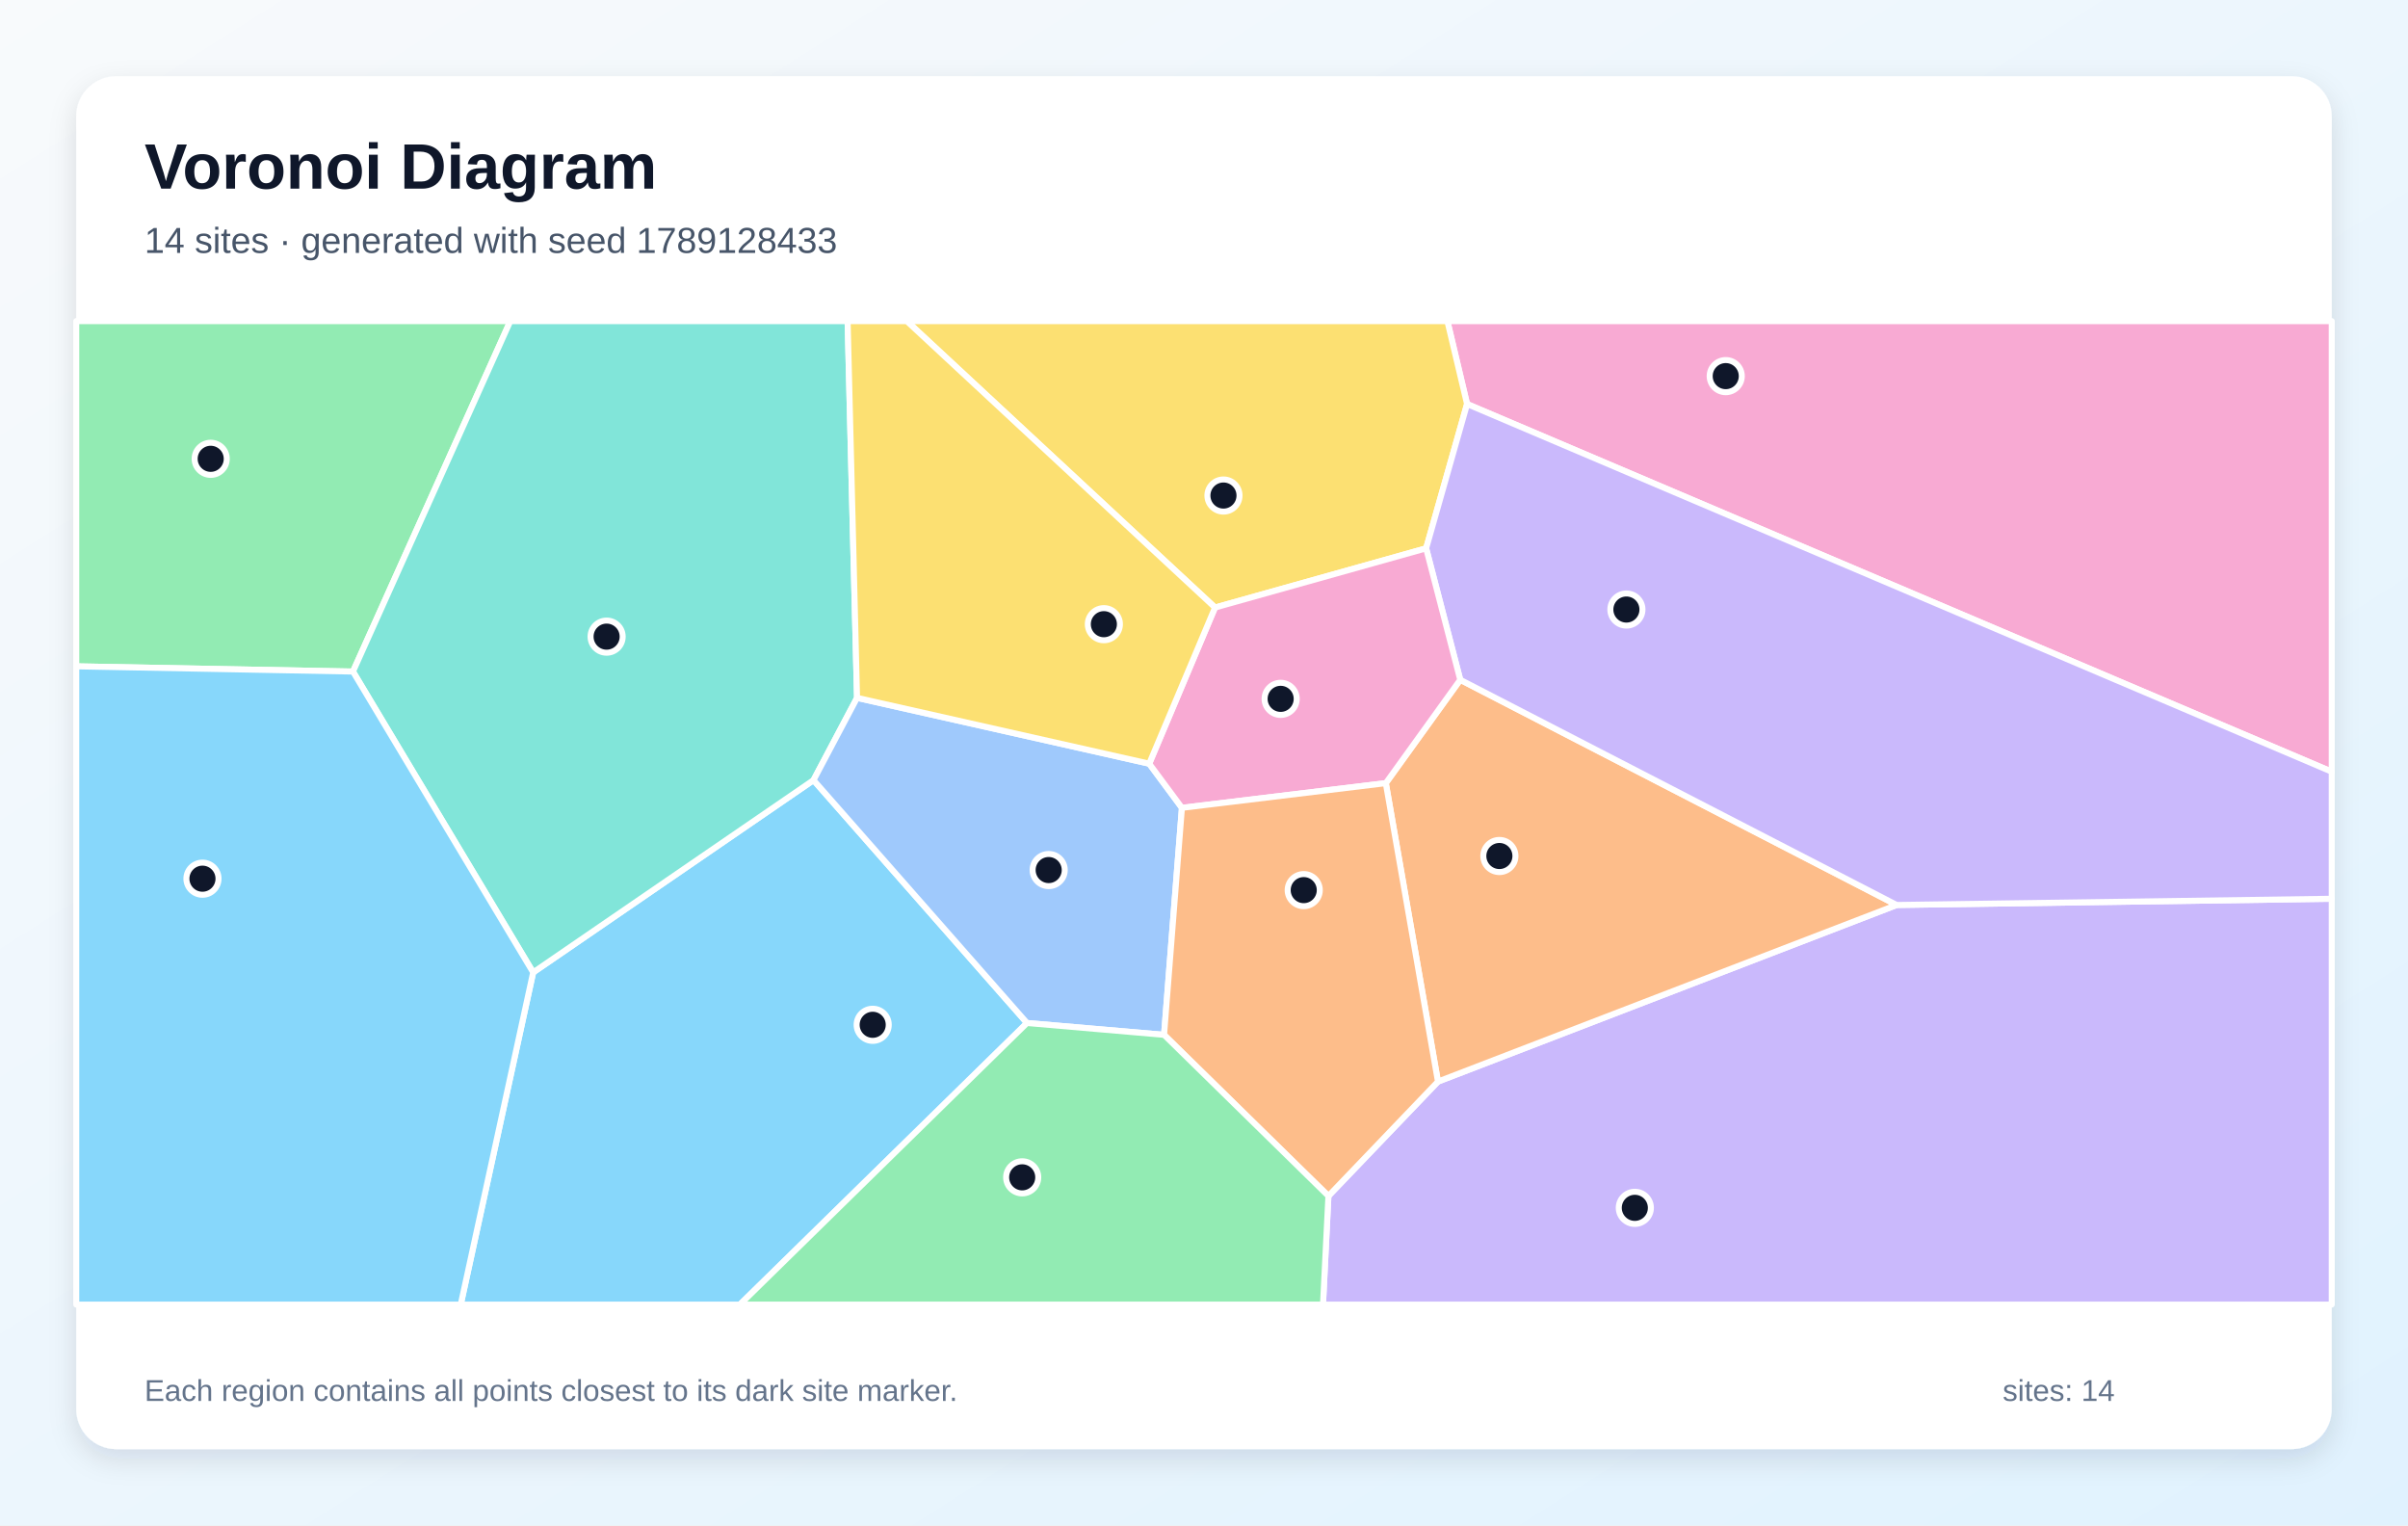
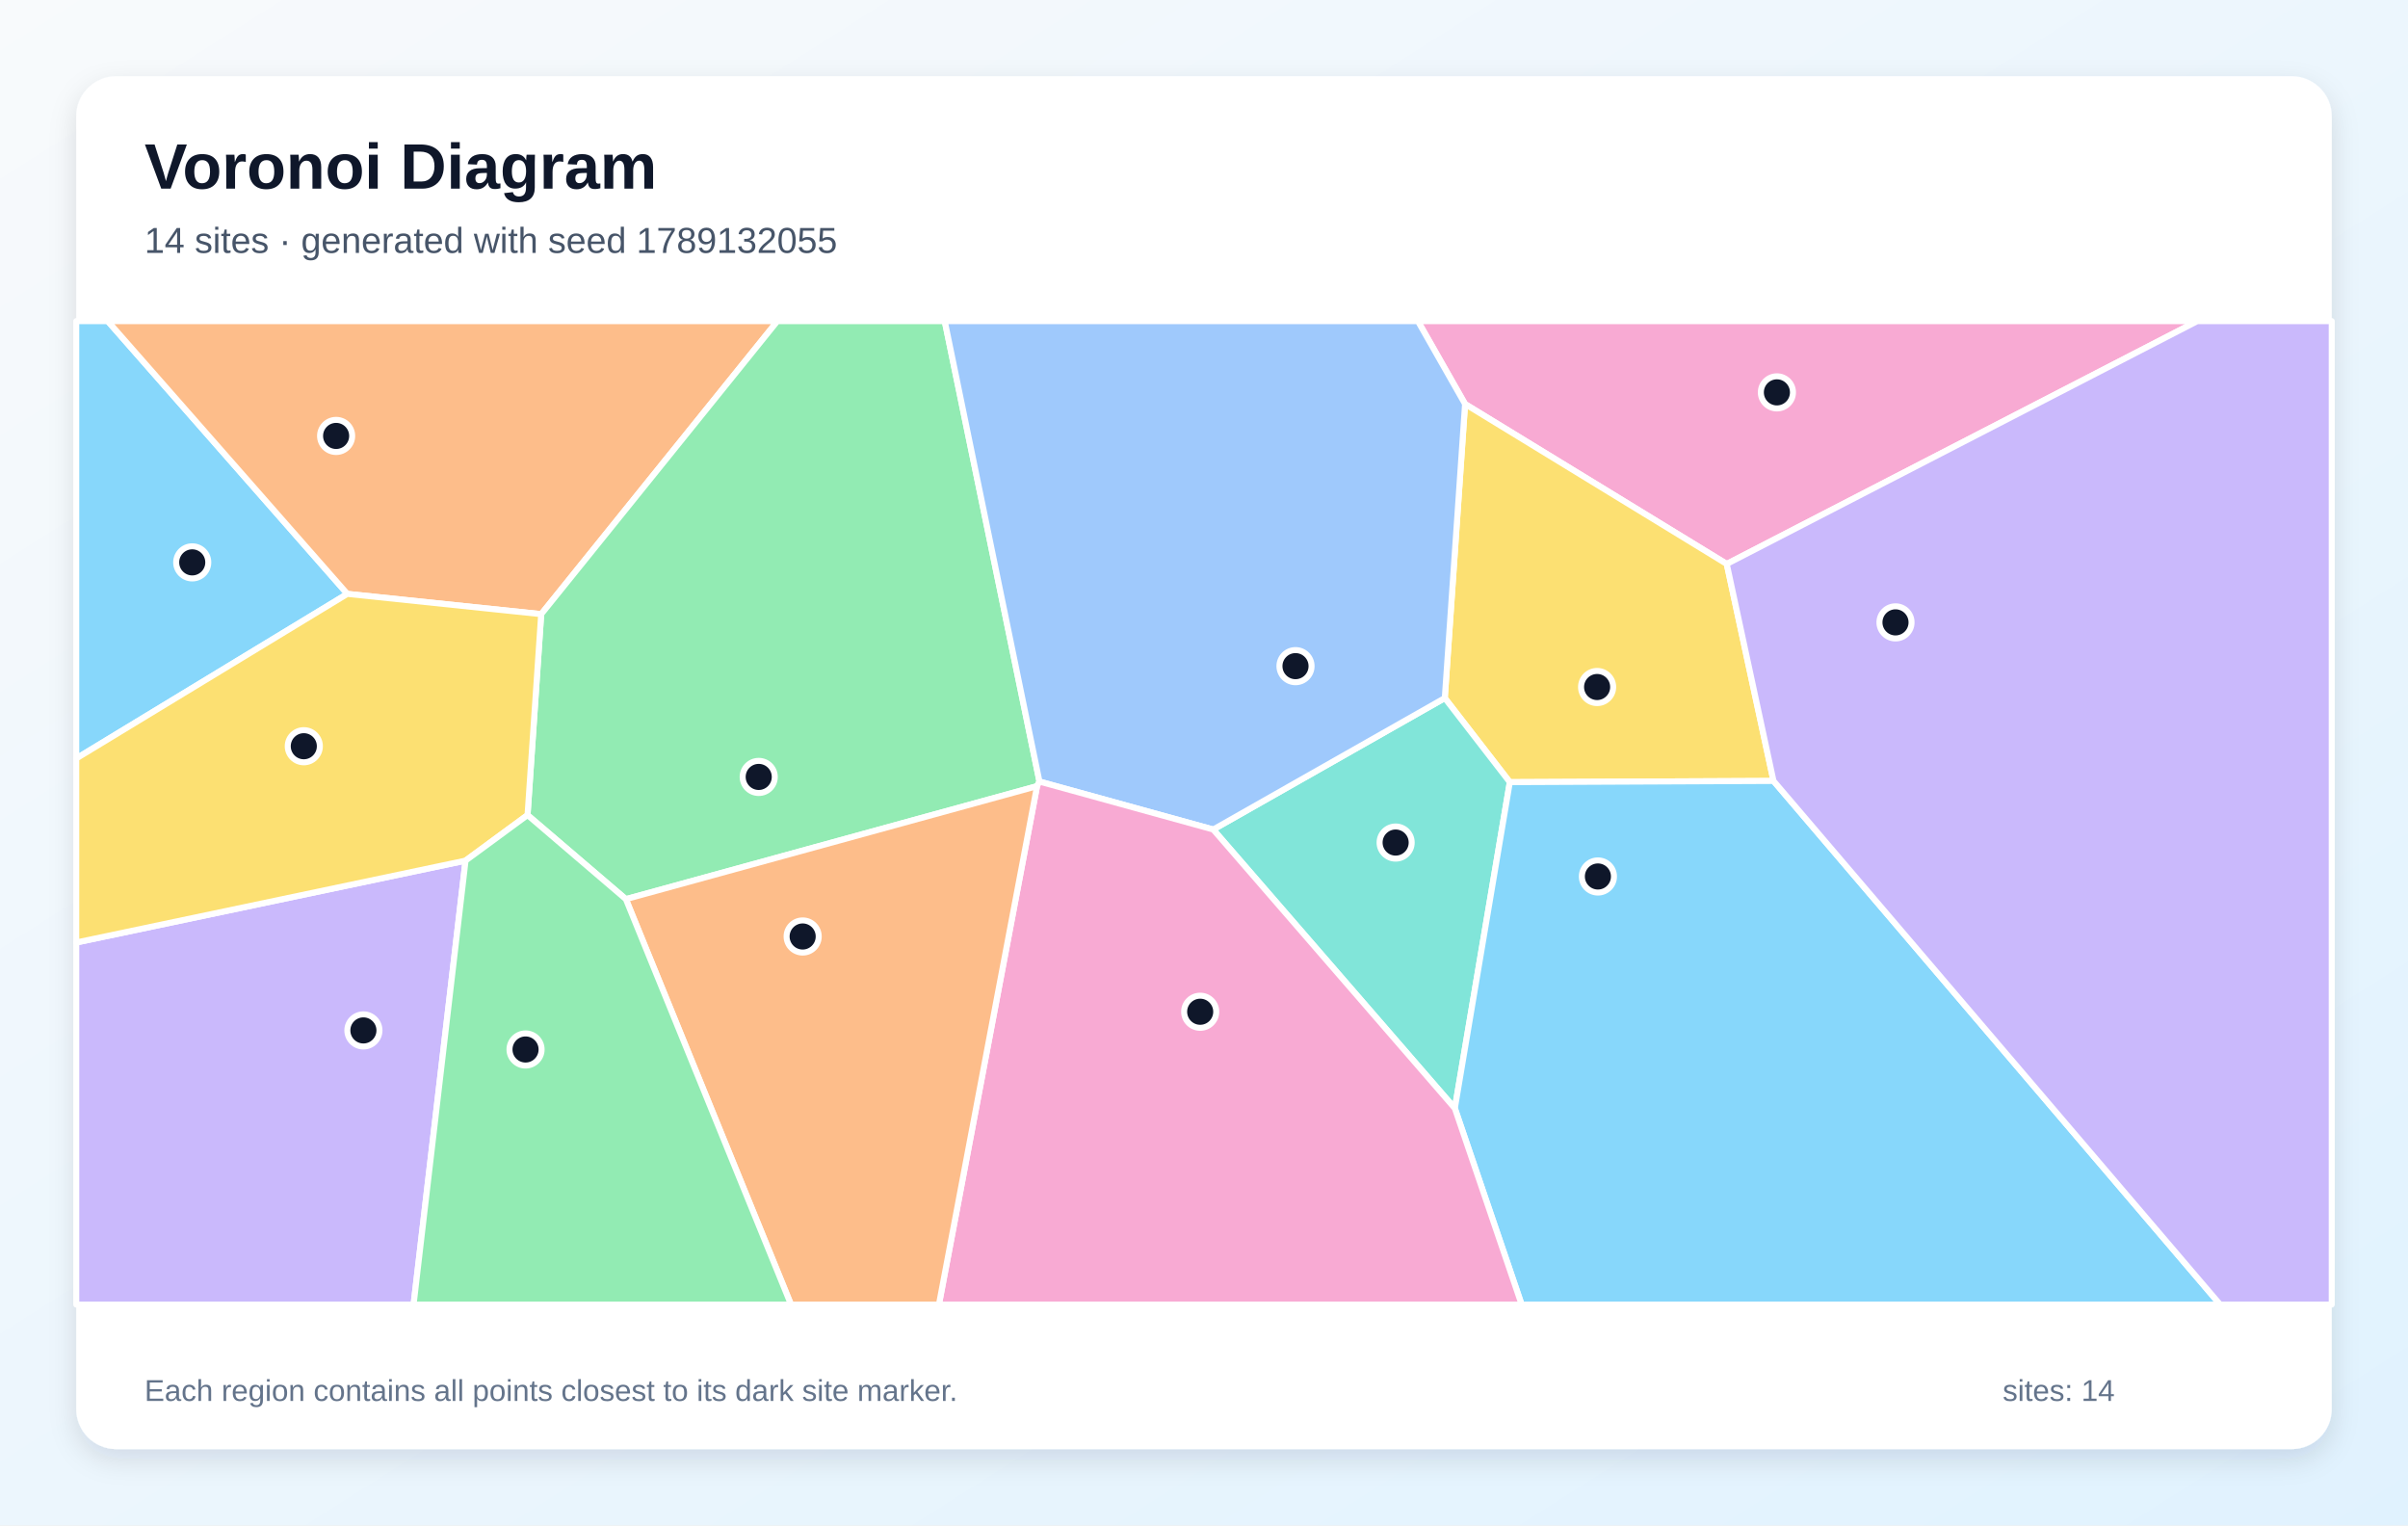
<svg xmlns="http://www.w3.org/2000/svg" width="1200" height="760" viewBox="0 0 1200 760" role="img" aria-labelledby="title description">
  <defs>
    <linearGradient id="background" x1="0" y1="0" x2="1" y2="1">
      <stop stop-color="#F8FAFC" />
      <stop offset="1" stop-color="#E0F2FE" />
    </linearGradient>
    <filter id="shadow" x="-10%" y="-10%" width="120%" height="120%">
      <feDropShadow dx="0" dy="5" stdDeviation="7" flood-color="#0F172A" flood-opacity=".12" />
    </filter>
  </defs>
  <rect width="1200" height="760" fill="url(#background)" />
  <rect x="38" y="38" width="1124" height="684" rx="20" fill="#FFFFFF" filter="url(#shadow)" />
  <g font-family="Arial, sans-serif">
    <text x="72" y="94" font-size="32" font-weight="700" fill="#0F172A">Voronoi Diagram</text>
-     <text x="72" y="126" font-size="18" fill="#475569">14 sites · generated with seed 1789128433</text>
+     <text x="72" y="126" font-size="18" fill="#475569">14 sites · generated with seed 1789132055</text>
  </g>
  <g stroke="#FFFFFF" stroke-width="3" stroke-linejoin="round">
-     <polygon points="265.7,484.5 405.4,388.7 511.8,509.7 368.7,650.0 229.6,650.0" fill="#38BDF8" fill-opacity="0.60" />
-     <polygon points="662.0,595.9 716.6,538.9 945.2,450.9 1162.0,447.8 1162.0,650.0 659.3,650.0" fill="#A78BFA" fill-opacity="0.60" />
-     <polygon points="731.1,201.3 721.3,160.0 1162.0,160.0 1162.0,384.5" fill="#F472B6" fill-opacity="0.60" />
-     <polygon points="690.6,390.2 727.7,338.7 945.2,450.9 716.6,538.9" fill="#FB923C" fill-opacity="0.60" />
-     <polygon points="731.1,201.3 710.7,273.2 605.5,302.7 451.9,160.0 721.3,160.0" fill="#FACC15" fill-opacity="0.60" />
-     <polygon points="175.9,334.6 38.0,332.0 38.0,160.0 254.3,160.0" fill="#4ADE80" fill-opacity="0.60" />
-     <polygon points="427.1,347.7 405.4,388.7 265.7,484.5 175.9,334.6 254.3,160.0 422.4,160.0" fill="#2DD4BF" fill-opacity="0.60" />
-     <polygon points="427.1,347.7 572.7,380.5 589.0,402.5 580.1,515.6 511.8,509.7 405.4,388.7" fill="#60A5FA" fill-opacity="0.60" />
-     <polygon points="38.0,332.0 175.9,334.6 265.7,484.5 229.6,650.0 38.0,650.0" fill="#38BDF8" fill-opacity="0.60" />
-     <polygon points="945.2,450.9 727.7,338.7 710.7,273.2 731.1,201.3 1162.0,384.5 1162.0,447.8" fill="#A78BFA" fill-opacity="0.60" />
-     <polygon points="589.0,402.5 572.7,380.5 605.5,302.7 710.7,273.2 727.7,338.7 690.6,390.2" fill="#F472B6" fill-opacity="0.60" />
-     <polygon points="580.1,515.6 589.0,402.5 690.6,390.2 716.6,538.9 662.0,595.9" fill="#FB923C" fill-opacity="0.60" />
-     <polygon points="605.5,302.7 572.7,380.5 427.1,347.7 422.4,160.0 451.9,160.0" fill="#FACC15" fill-opacity="0.60" />
-     <polygon points="511.8,509.7 580.1,515.6 662.0,595.9 659.3,650.0 368.7,650.0" fill="#4ADE80" fill-opacity="0.60" />
+     <polygon points="173.1,295.9 38.0,377.9 38.0,160.0 53.7,160.0" fill="#38BDF8" fill-opacity="0.60" />
+     <polygon points="38.0,469.6 232.0,428.8 206.1,650.0 38.0,650.0" fill="#A78BFA" fill-opacity="0.60" />
+     <polygon points="860.5,281.0 730.1,201.3 706.6,160.0 1095.0,160.0" fill="#F472B6" fill-opacity="0.60" />
+     <polygon points="269.7,306.0 173.1,295.9 53.7,160.0 387.4,160.0" fill="#FB923C" fill-opacity="0.60" />
+     <polygon points="883.8,389.1 752.4,389.7 720.0,347.8 730.1,201.3 860.5,281.0" fill="#FACC15" fill-opacity="0.60" />
+     <polygon points="516.8,391.7 311.9,448.0 262.9,406.1 269.7,306.0 387.4,160.0 470.8,160.0 518.0,389.4" fill="#4ADE80" fill-opacity="0.60" />
+     <polygon points="604.6,413.3 720.0,347.8 752.4,389.7 725.0,552.2" fill="#2DD4BF" fill-opacity="0.60" />
+     <polygon points="604.6,413.3 518.0,389.4 470.8,160.0 706.6,160.0 730.1,201.3 720.0,347.8" fill="#60A5FA" fill-opacity="0.60" />
+     <polygon points="725.0,552.2 752.4,389.7 883.8,389.1 1106.4,650.0 758.3,650.0" fill="#38BDF8" fill-opacity="0.60" />
+     <polygon points="883.8,389.1 860.5,281.0 1095.0,160.0 1162.0,160.0 1162.0,650.0 1106.4,650.0" fill="#A78BFA" fill-opacity="0.60" />
+     <polygon points="516.8,391.7 518.0,389.4 604.6,413.3 725.0,552.2 758.3,650.0 467.9,650.0" fill="#F472B6" fill-opacity="0.60" />
+     <polygon points="311.9,448.0 516.8,391.7 467.9,650.0 394.2,650.0" fill="#FB923C" fill-opacity="0.60" />
+     <polygon points="269.7,306.0 262.9,406.1 232.0,428.8 38.0,469.6 38.0,377.9 173.1,295.9" fill="#FACC15" fill-opacity="0.60" />
+     <polygon points="232.0,428.8 262.9,406.1 311.9,448.0 394.2,650.0 206.1,650.0" fill="#4ADE80" fill-opacity="0.60" />
  </g>
  <g>
-     <circle cx="434.9" cy="510.6" r="8" fill="#0F172A" stroke="#FFFFFF" stroke-width="3" />
-     <circle cx="814.7" cy="601.8" r="8" fill="#0F172A" stroke="#FFFFFF" stroke-width="3" />
-     <circle cx="860.0" cy="187.4" r="8" fill="#0F172A" stroke="#FFFFFF" stroke-width="3" />
-     <circle cx="747.2" cy="426.5" r="8" fill="#0F172A" stroke="#FFFFFF" stroke-width="3" />
-     <circle cx="609.7" cy="246.9" r="8" fill="#0F172A" stroke="#FFFFFF" stroke-width="3" />
-     <circle cx="105.0" cy="228.6" r="8" fill="#0F172A" stroke="#FFFFFF" stroke-width="3" />
-     <circle cx="302.3" cy="317.2" r="8" fill="#0F172A" stroke="#FFFFFF" stroke-width="3" />
-     <circle cx="522.6" cy="433.5" r="8" fill="#0F172A" stroke="#FFFFFF" stroke-width="3" />
-     <circle cx="100.9" cy="437.8" r="8" fill="#0F172A" stroke="#FFFFFF" stroke-width="3" />
-     <circle cx="810.5" cy="303.7" r="8" fill="#0F172A" stroke="#FFFFFF" stroke-width="3" />
-     <circle cx="638.2" cy="348.2" r="8" fill="#0F172A" stroke="#FFFFFF" stroke-width="3" />
-     <circle cx="649.7" cy="443.5" r="8" fill="#0F172A" stroke="#FFFFFF" stroke-width="3" />
-     <circle cx="550.1" cy="311.0" r="8" fill="#0F172A" stroke="#FFFFFF" stroke-width="3" />
-     <circle cx="509.4" cy="586.6" r="8" fill="#0F172A" stroke="#FFFFFF" stroke-width="3" />
+     <circle cx="95.8" cy="280.2" r="8" fill="#0F172A" stroke="#FFFFFF" stroke-width="3" />
+     <circle cx="181.1" cy="513.4" r="8" fill="#0F172A" stroke="#FFFFFF" stroke-width="3" />
+     <circle cx="885.5" cy="195.5" r="8" fill="#0F172A" stroke="#FFFFFF" stroke-width="3" />
+     <circle cx="167.5" cy="217.2" r="8" fill="#0F172A" stroke="#FFFFFF" stroke-width="3" />
+     <circle cx="795.9" cy="342.3" r="8" fill="#0F172A" stroke="#FFFFFF" stroke-width="3" />
+     <circle cx="378.1" cy="387.1" r="8" fill="#0F172A" stroke="#FFFFFF" stroke-width="3" />
+     <circle cx="695.5" cy="419.8" r="8" fill="#0F172A" stroke="#FFFFFF" stroke-width="3" />
+     <circle cx="645.6" cy="331.9" r="8" fill="#0F172A" stroke="#FFFFFF" stroke-width="3" />
+     <circle cx="796.3" cy="436.7" r="8" fill="#0F172A" stroke="#FFFFFF" stroke-width="3" />
+     <circle cx="944.6" cy="310.1" r="8" fill="#0F172A" stroke="#FFFFFF" stroke-width="3" />
+     <circle cx="598.1" cy="504.1" r="8" fill="#0F172A" stroke="#FFFFFF" stroke-width="3" />
+     <circle cx="400.0" cy="466.6" r="8" fill="#0F172A" stroke="#FFFFFF" stroke-width="3" />
+     <circle cx="151.4" cy="371.8" r="8" fill="#0F172A" stroke="#FFFFFF" stroke-width="3" />
+     <circle cx="261.9" cy="522.9" r="8" fill="#0F172A" stroke="#FFFFFF" stroke-width="3" />
  </g>
  <g font-family="Arial, sans-serif" font-size="15" fill="#64748B">
    <text x="72" y="698">Each region contains all points closest to its dark site marker.</text>
    <text x="998" y="698">sites: 14</text>
  </g>
</svg>
